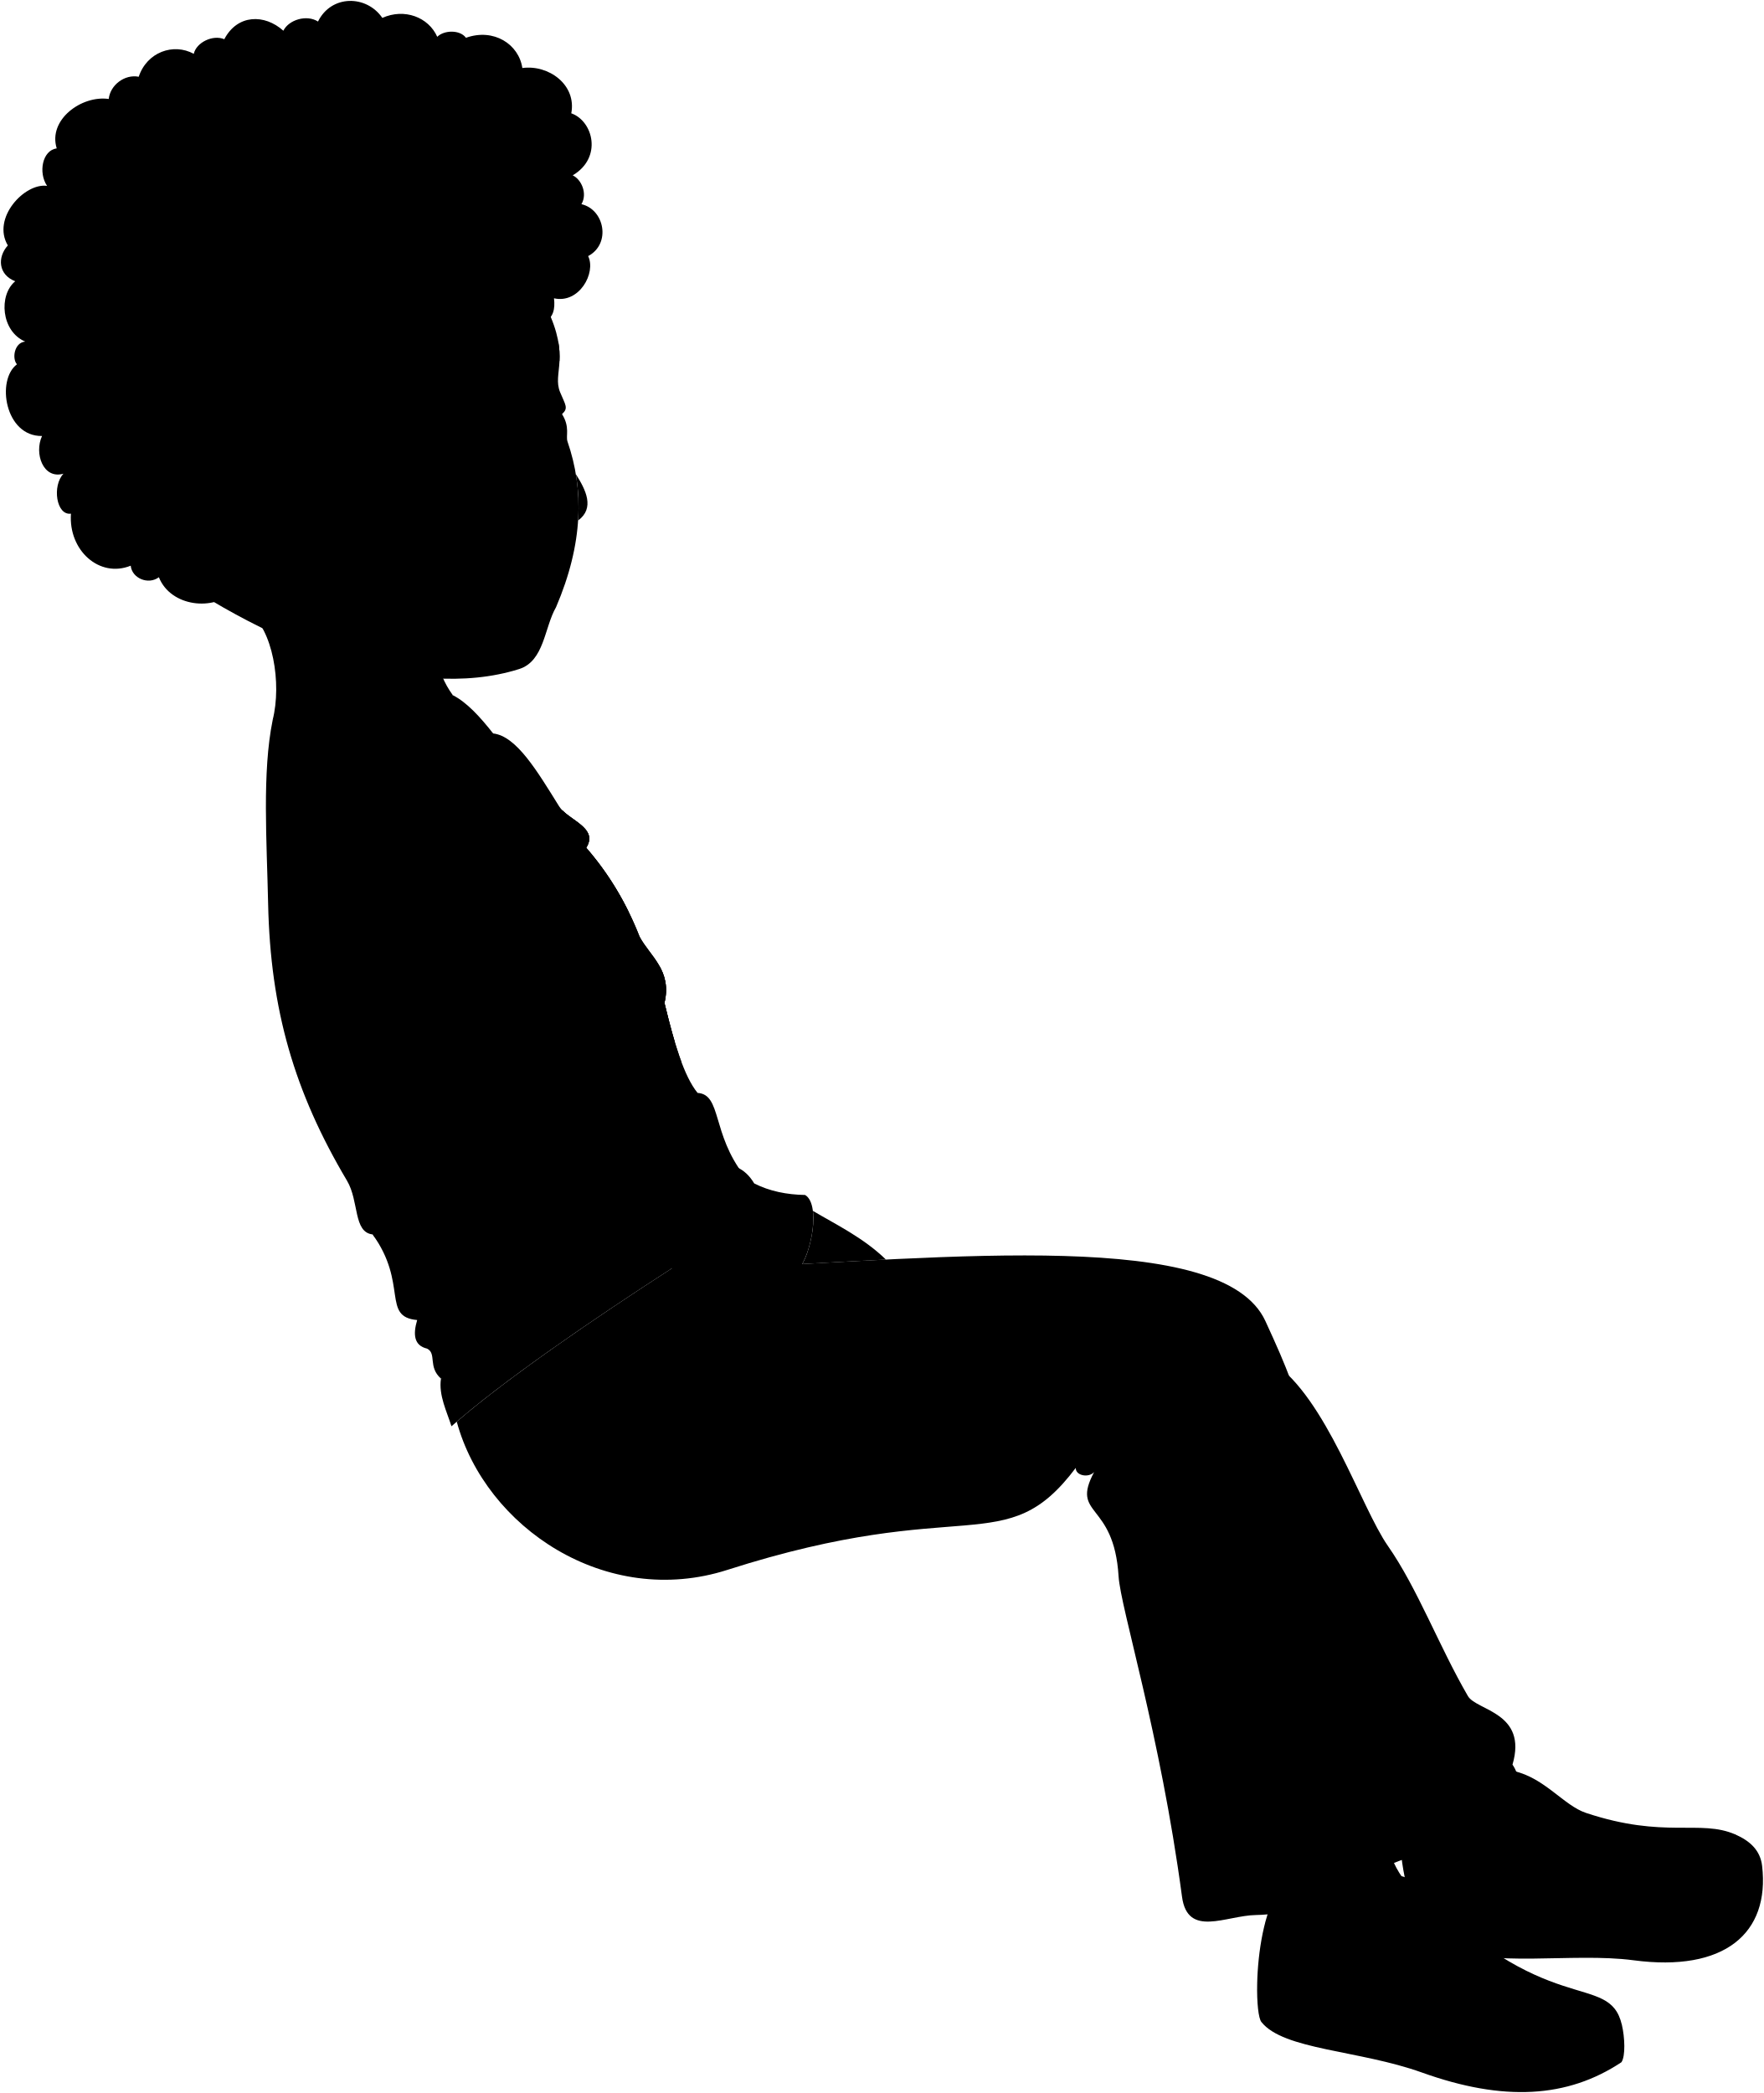
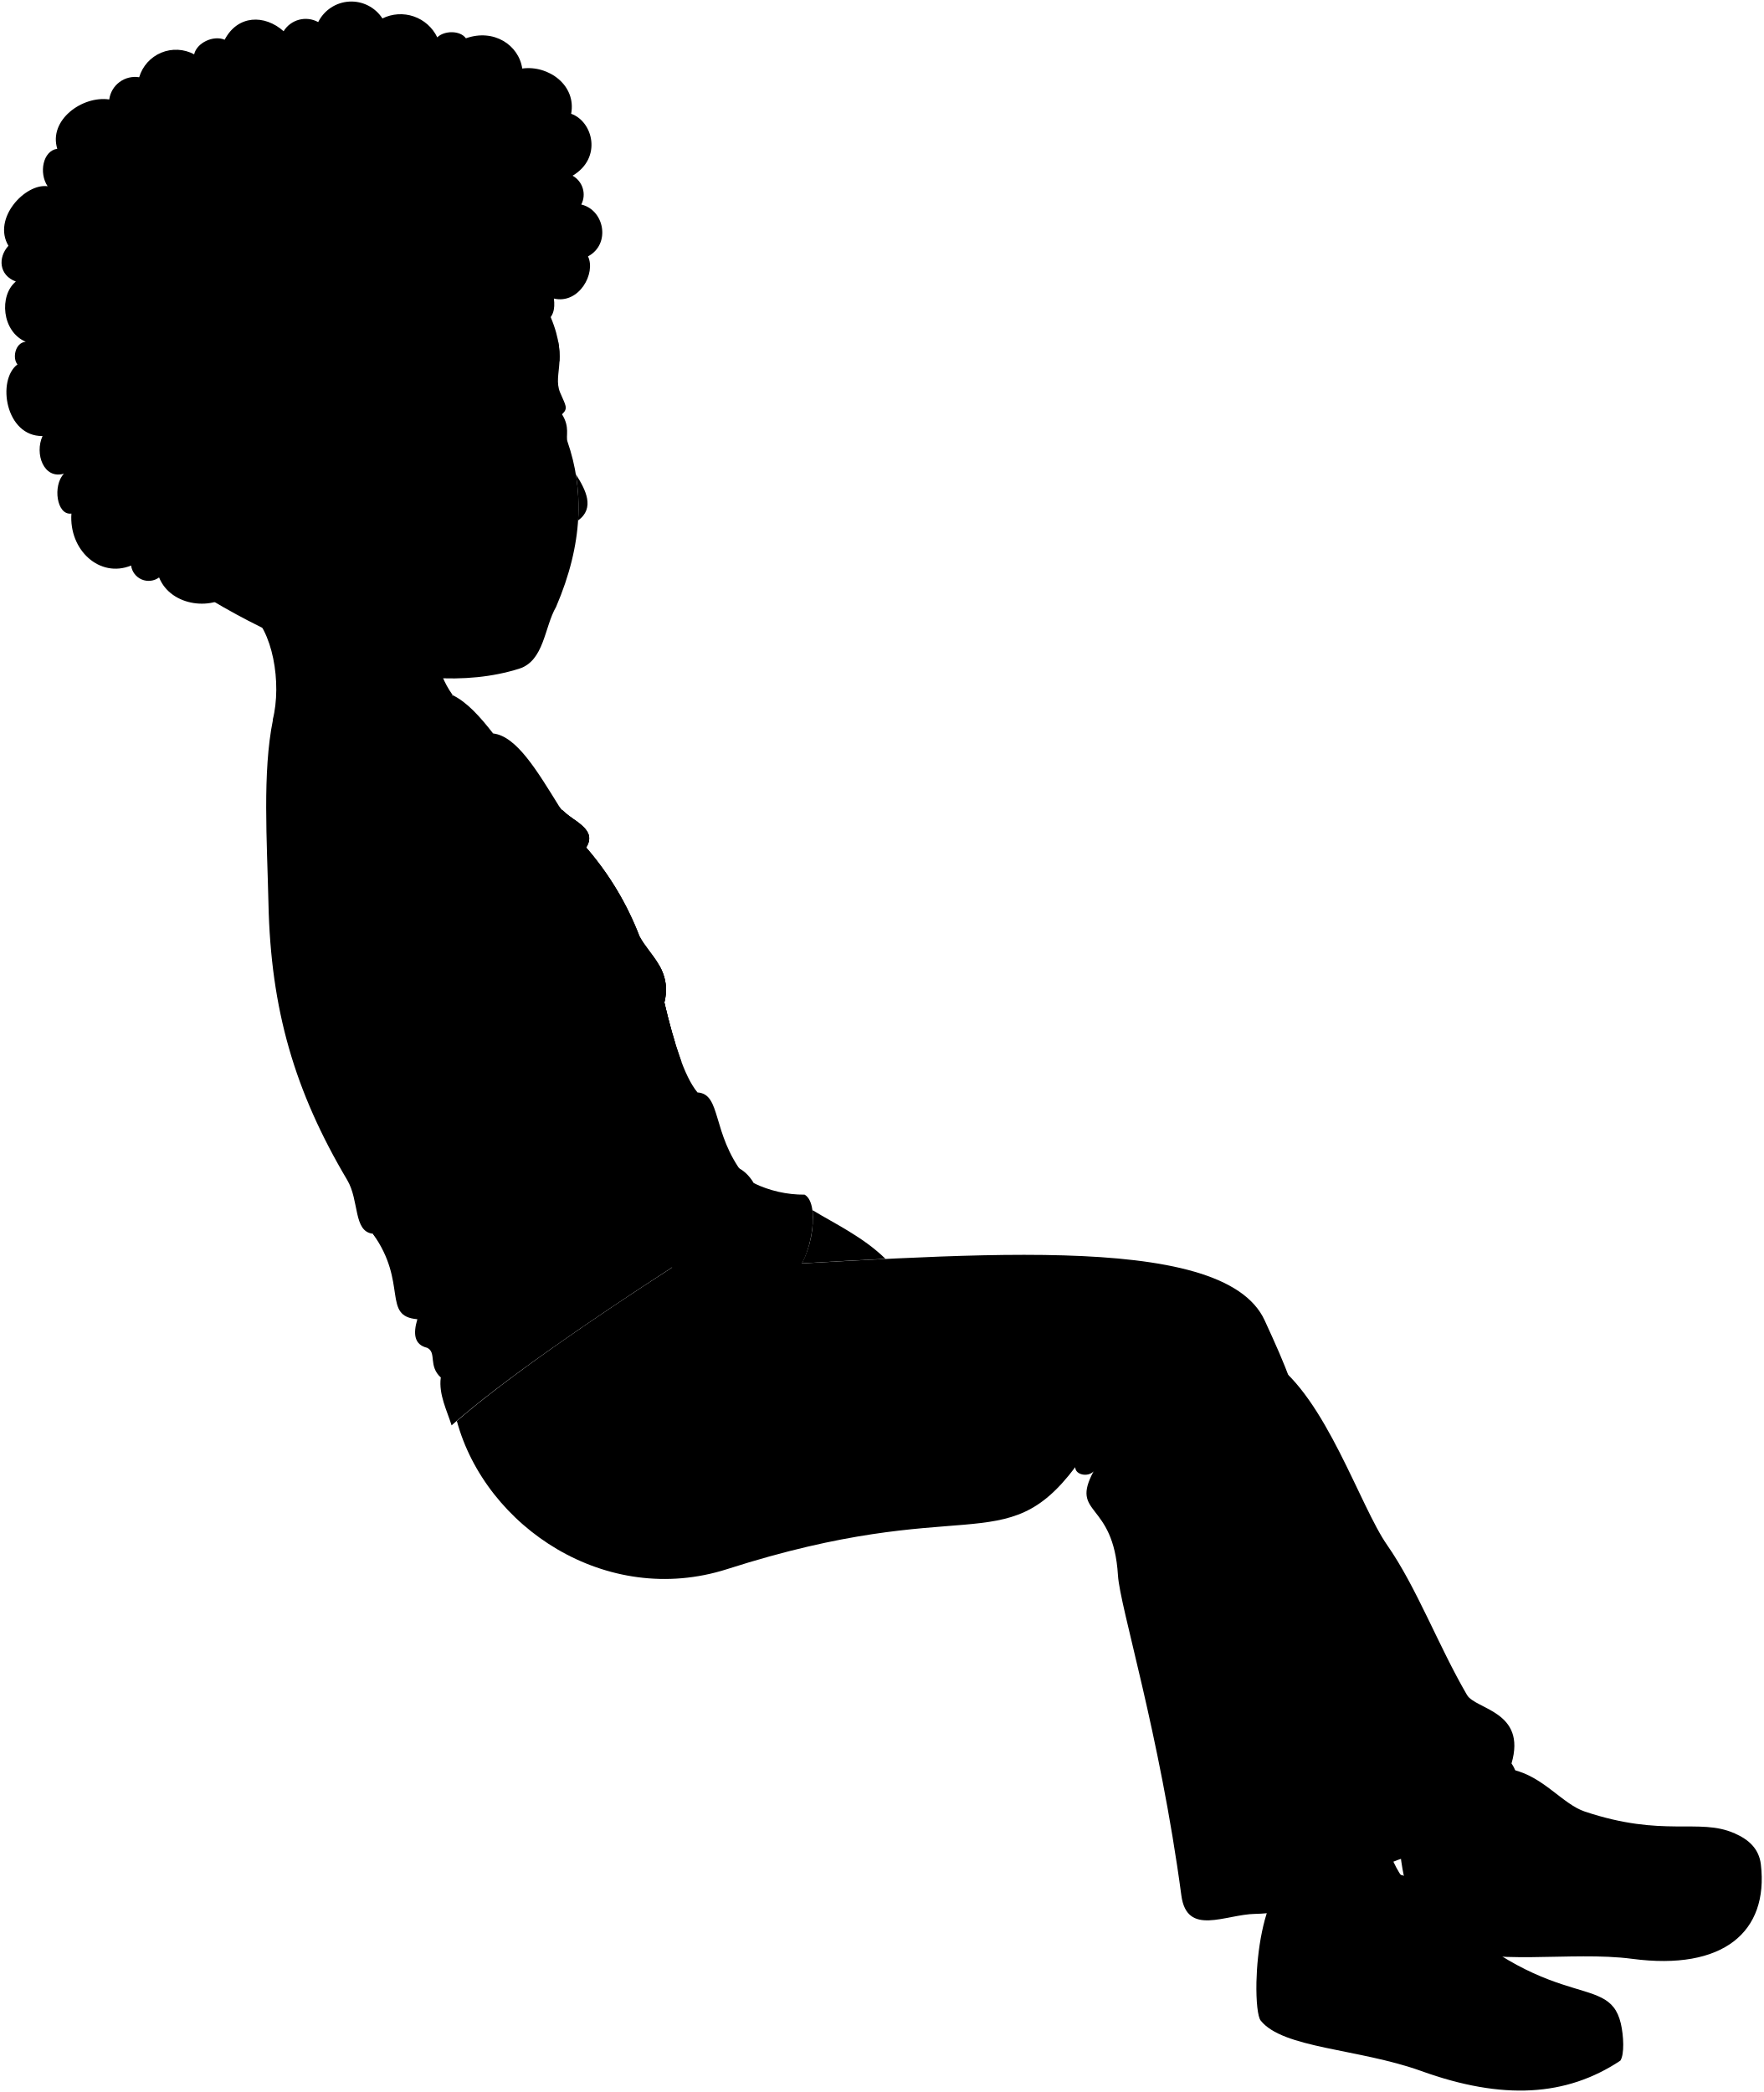
- <svg viewBox="0 0 1941.39 2303.65">
+ <svg viewBox="0 0 299.24 355.04">
  <g class="sockWhiteDark">
-     <path d="M1530.24,2039.65c-160.63,80-101.3,74.54,25.74,42.76C1543.78,2068.44,1534.32,2054.25,1530.24,2039.65Z" />
-     <path d="M1666.42,1949.33c94.22,36.29-6.23,146.27-116.28,95.42Z" />
+     <path d="M235.81,314.28c-24.74,12.32-15.61,11.48,4,6.58A17.75,17.75,0,0,1,235.81,314.28Z" />
+     <path d="M256.79,300.36c14.51,5.59-1,22.53-17.92,14.7Z" />
  </g>
  <g class="soleWhite">
-     <path d="M1383.69,2183.1c-.47,21.52,1.45,38.36,4.61,42.36,24.33,30.85,107.62,30.86,176.8,55.68,89.9,32.24,160.12,28.07,219.54-11.39,4.55-6.93,3.68-27.31.48-41Z" />
-     <path d="M1939.44,2053.66c-2-17.11-13.33-27.49-29.49-34.56l-320.06,123c49,24.66,140.57,6.52,208,15.46C1897.9,2170.82,1948.07,2128,1939.44,2053.66Z" />
+     <path d="M213.23,336.37c-.07,3.32.23,5.91.71,6.53,3.75,4.75,16.58,4.75,27.24,8.57,13.85,5,24.66,4.33,33.81-1.75.71-1.07.57-4.21.08-6.31Z" />
+     <path d="M298.84,316.43c-.31-2.63-2-4.23-4.54-5.32L245,330.06c7.55,3.79,21.65,1,32,2.38C292.44,334.48,300.17,327.89,298.84,316.43Z" />
  </g>
  <g class="tomerShoe">
-     <path d="M1821.5,2152.26c94.65,9.21,123.85-96,88.45-133.16-38.81-17-77.69,5.13-164.41-23.75-24.27-8.09-45.22-38.29-79.12-46,9.46,5.28,15.27,12.91,17.85,22.62-18,17.46-26.11,38.33-25.38,62.28-37.76,26.85-77.18,22.31-117.89-7.08,2.33,41.14,14.32,86.77,38.4,107.79C1642.33,2158.88,1712.8,2141.67,1821.5,2152.26Z" />
-     <path d="M1554.47,2071c-15.18-13.6-47.06-6.79-59.62,15.35-31.77,1.9-60.81-.47-86.74-7.75-17,25.33-23.68,70.69-24.42,104.49,52.2,42.28,123.32,41.14,207.32,68.15,81.54,26.22,172.93,4.24,194.11-22.47C1770.94,2168.16,1702.1,2226.44,1554.47,2071Z" />
+     <path d="M280.67,331.62c14.58,1.42,19.08-14.79,13.63-20.51-6-2.61-12,.79-25.33-3.66-3.74-1.24-7-5.9-12.18-7.09a5.47,5.47,0,0,1,2.74,3.49,12.27,12.27,0,0,0-3.9,9.59c-5.82,4.14-11.89,3.44-18.17-1.09.36,6.34,2.21,13.37,5.92,16.6C253.07,332.64,263.93,330,280.67,331.62Z" />
+     <path d="M239.54,319.11c-2.34-2.1-7.25-1.05-9.18,2.36A40.58,40.58,0,0,1,217,320.28c-2.63,3.9-3.65,10.89-3.77,16.09,8,6.51,19,6.34,31.94,10.5,12.56,4,26.64.65,29.9-3.46C272.88,334.07,262.28,343.05,239.54,319.11Z" />
  </g>
-   <path class="tomerShirt" d="M300.11,792.54c-11.74,57.58-6.45,133.24-5,202.25,2.52,116.74,28.81,207,86.82,304.75,13.47,22.69,6.74,56.76,28.22,59.14,39.22,54.42,9.71,90.7,49,94.21-4.74,16-3.47,28.07,10.89,31.46,10.86,5.4.7,20,15.29,33,89.09-32,208.31-121.89,333.67-223.53-35.83-46.28-24.57-89.2-51.2-90.91-15.13-18.36-26.27-56.42-36.48-99.11,8.57-35.82-16.08-51.6-27.34-72.81-14-35.75-33.24-68.57-58.79-97.92,14.15-22.26-20.39-30.47-29.79-45.57-24.2-38.89-46.87-77.24-72.57-80.23C443.94,761.2,357.07,742.64,300.11,792.54Z" />
+   <path class="tomerShirt" d="M46.32,122.18c-1.8,8.86-1,20.52-.76,31.15.39,18,4.44,31.89,13.37,46.94,2.08,3.5,1,8.74,4.35,9.11,6,8.38,1.5,14,7.55,14.51-.74,2.47-.54,4.33,1.67,4.85,1.67.83.11,3.07,2.36,5.09,13.72-4.93,32.08-18.78,51.39-34.43-5.51-7.13-3.78-13.74-7.88-14-2.33-2.82-4.05-8.69-5.62-15.26,1.32-5.52-2.48-7.95-4.21-11.22a50.85,50.85,0,0,0-9.06-15.08c2.18-3.43-3.14-4.69-4.59-7-3.72-6-7.22-11.9-11.18-12.36C68.48,117.35,55.1,114.49,46.32,122.18Z" />
  <g class="escherLogo">
-     <path class="clothWhiteMedium" d="M704,1031c-14-35.75-33.24-68.57-58.79-97.92,8.86-13.93-1.36-22.36-12.55-30.42Q598,947.65,561.27,995a2566.92,2566.92,0,0,1,147.25,236.79q21.19-31.76,41.65-62.49c-6.95-18.49-13-41.21-18.83-65.42C739.91,1068,715.26,1052.24,704,1031Z" />
+     <path class="clothWhiteMedium" d="M108.54,158.91a50.85,50.85,0,0,0-9.06-15.08c1.37-2.15-.21-3.45-1.93-4.69q-5.34,6.93-11,14.22a393.21,393.21,0,0,1,22.68,36.47l6.42-9.63a87.1,87.1,0,0,1-2.9-10.07C114.07,164.61,110.27,162.18,108.54,158.91Z" />
    <g class="sleeveDisplayLine">
-       <path d="M697.73,1063c-13.44.17-28.13,20-41.5,9.94" />
-       <path d="M697.42,1180.24c7.84-11,32.47-14.5,34.83-28" />
+       <path d="M107.57,163.83c-2.07,0-4.33,3.09-6.39,1.53" />
+       <path d="M107.52,181.89c1.21-1.69,5-2.23,5.37-4.31" />
    </g>
-     <path class="clothGrayLight" d="M705.07,1092.38c2.12-.65,4.5-1.31,6.8-2.13-3-8.86-7.18-21.71-14.14-27.3C696.62,1072.56,702.11,1084,705.07,1092.38Z" />
+     <path class="clothGrayLight" d="M108.7,168.36c.33-.1.7-.2,1-.33-.47-1.36-1.11-3.34-2.18-4.2C107.4,165.31,108.25,167.07,108.7,168.36Z" />
    <g class="clothWhiteDark">
-       <path d="M608.61,944.83c-8.42,24,5.45,106.05,30.36,105.7,10.48-.14,3.58-24.26,1.71-30.12-4.62-14.42-18.11-51.26,9-49,20.43,1.69,10.78,35.93,6.71,48.44-2.92,8.94,4.67,32.9,15,23.71,10.75-9.57,17.16-24.52,20.24-40.49a325.35,325.35,0,0,0-46.45-69.95c12.67-19.93-13.68-28.59-26.08-41a33.58,33.58,0,0,0-4.72,3.47c-18.3,25.55-22.76,58.34-9.46,87.37C602.78,970.71,601.5,955.83,608.61,944.83Z" />
-       <path d="M742.82,1147.25c-4-13.42-7.82-28.11-11.48-43.41,4.16-17.35.5-30-5.64-40.84-1.23,15.61-5,26.1-20.63,29.38,6.69,19.9,13.95,44.82,27.18,59.87A45.08,45.08,0,0,1,742.82,1147.25Z" />
+       <path d="M93.84,145.63c-1.29,3.69.84,16.34,4.68,16.29,1.61,0,.55-3.74.26-4.64-.71-2.23-2.79-7.9,1.39-7.55,3.15.26,1.66,5.53,1,7.46-.45,1.37.72,5.07,2.31,3.65a11.16,11.16,0,0,0,3.12-6.24,50.21,50.21,0,0,0-7.16-10.77c2-3.07-2.11-4.41-4-6.32a5.12,5.12,0,0,0-.72.53,13.39,13.39,0,0,0-1.46,13.46C93,149.62,92.75,147.33,93.84,145.63Z" />
+       <path d="M114.52,176.81c-.63-2.06-1.21-4.33-1.77-6.68a8.1,8.1,0,0,0-.87-6.29c-.19,2.4-.78,4-3.18,4.52,1,3.07,2.15,6.91,4.19,9.22A7.12,7.12,0,0,1,114.52,176.81Z" />
    </g>
-     <path class="clothGrayMedium" d="M618.88,891.84q14.58,71.73,26,145.61c.36,2.09,6,37.7,11.16,35.14,7-3.46,1.8-27.85,1.19-32.76q-10.63-69.33-24-136.68C628.19,899.45,622.8,895.84,618.88,891.84Z" />
+     <path class="clothGrayMedium" d="M95.43,137.47q2.23,11.06,4,22.43c0,.32.92,5.81,1.72,5.41,1.08-.53.27-4.29.18-5q-1.64-10.68-3.69-21.06A17,17,0,0,1,95.43,137.47Z" />
  </g>
  <g class="tomerSweater">
-     <path d="M498.38,765.15l-46,22.79c30.22,10.1,61.85,10.95,90.43,19.37C528.44,789.05,513.81,773,498.38,765.15Z" />
-     <path d="M496.89,1569.82c54.66-48.5,154.62-117.06,242.54-173.77-7.06-16-22.86-18.19-46.68-12.66-27.92,14.54-70.74,37.85-97.32,62.24-38.88,35.67-69.26,36.17-110.08,71.76C482.57,1535.71,491.92,1553.78,496.89,1569.82Z" />
-     <path d="M549.13,1076.81c8.18,34.08,26.07,44.9,27.84,66.9,18.38,10.67,24.31,26.44,22.53,45.36,16.48-6.77,16.53,15,16.53,15,10.05,3.28,14.75-2.5,17.38,15.12,8-1.66,17.23-1.16,26.14,7.44,10.6,10.24,20.48-18.49,34.78,15.44a300.79,300.79,0,0,0,54.59,24.74c16.92-8.52,25.73,10.88,34.68,16.29,21.1-4.53,36.36,2.42,46.51,19.43,16.94,8.61,35.81,12.35,56,12.71,18.75,10.93,5,75.54-10.9,85l-135.79-4.2c-56.64-31.07-85.2,8.62-104.41-20.66-34.43,3.78-125.88-11.37-132.9-47.93-34.51-23-68-104.16-101.35-189.73C445.44,1111,495.61,1091.66,549.13,1076.81Z" />
+     <path d="M76.86,118l-7.08,3.51c4.66,1.55,9.53,1.68,13.93,3C81.49,121.64,79.24,119.16,76.86,118Z" />
+     <path d="M76.64,241.9c8.42-7.47,23.81-18,37.35-26.76-1.08-2.47-3.52-2.8-7.19-1.95-4.3,2.24-10.89,5.83-15,9.58-6,5.5-10.66,5.58-17,11.06C74.43,236.65,75.87,239.43,76.64,241.9Z" />
+     <path d="M84.68,166c1.26,5.25,4,6.92,4.29,10.31a6.69,6.69,0,0,1,3.47,7c2.54-1,2.55,2.32,2.55,2.32,1.54.5,2.27-.39,2.67,2.33a4.18,4.18,0,0,1,4,1.14c1.63,1.58,3.16-2.84,5.36,2.38a45.88,45.88,0,0,0,8.41,3.81c2.6-1.31,4,1.68,5.34,2.51,3.25-.69,5.6.38,7.16,3a19.59,19.59,0,0,0,8.63,1.95c2.89,1.69.78,11.64-1.68,13.09L114,215.14c-8.72-4.79-13.12,1.33-16.08-3.18-5.3.58-19.39-1.76-20.47-7.39-5.31-3.54-10.47-16-15.61-29.22A92.46,92.46,0,0,1,84.68,166Z" />
  </g>
  <g class="tomerPants">
-     <path d="M1400.58,1499c59.44,40,97.1,159.67,127.05,202.6,32.48,46.55,56.47,110.95,88,165.15,9.41,16.16,66,17.81,49.07,75.48,33,48-68,116.08-123.11,100.75C1464.86,1908.84,1427.1,1712.85,1400.58,1499Z" />
-     <path d="M1538.39,2009.4c8.22-30.62-25.49-31.82-24.55-70.84,23.47-57.62-6.95-64.26-10.17-90.94-8.17-67.69-47.74-156.6-67.22-266.27-8.67-48.86-18.85-73.14-43.69-127.28-46.7-101.8-344-70-601.41-58.06.55-12.63-13.36-12.74-28.81-1.35.15-11.55-16.65-4.07-23.11,1.39-84.91,54.77-180.5,120.24-236.73,168.7,31.75,116.68,164.51,205.86,297.8,163.16,262.22-84,305.79-9,383.52-112.28-.3,8.66,14.26,11.25,20.22,4.57-26.29,49.31,21.79,31.76,26.89,114.59,2.17,35.35,45.75,172.76,69.82,352.73,6.1,45.65,48.37,20.77,81.47,20.23,68.91-1.11,110.44-45.34,167.72-63C1559.37,2039.63,1530.18,2031.55,1538.39,2009.4Z" />
+     <path d="M215.84,231c9.15,6.16,14.95,24.6,19.57,31.21,5,7.17,8.69,17.09,13.55,25.44,1.45,2.49,10.17,2.74,7.56,11.63,5.08,7.39-10.47,17.88-19,15.52C225.74,294.13,219.92,263.94,215.84,231Z" />
+     <path d="M237.06,309.62c1.27-4.72-3.92-4.91-3.78-10.92,3.62-8.87-1.07-9.9-1.56-14-1.26-10.43-7.36-24.13-10.36-41-1.33-7.53-2.9-11.27-6.73-19.61-7.19-15.68-53-10.77-92.64-8.94.09-1.94-2.06-2-4.44-.21,0-1.78-2.56-.62-3.56.22-13.07,8.43-27.8,18.52-36.46,26,4.89,18,25.34,31.71,45.87,25.14,40.39-12.94,47.1-1.38,59.08-17.3,0,1.33,2.19,1.73,3.11.71-4.05,7.59,3.36,4.89,4.14,17.65.34,5.44,7.05,26.61,10.76,54.33.94,7,7.45,3.2,12.55,3.12,10.61-.18,17-7,25.83-9.71C240.29,314.27,235.8,313,237.06,309.62Z" />
  </g>
  <g class="clothesDisplayLine">
-     <path d="M830.11,1302.55c3.32,35-8.59,78-38.76,93.46" />
-     <path d="M1392.7,2115.35q54.4,27.6,46.78,97.36" />
-     <path d="M1683.38,2170.81c-24.55,43.06-125.7,9.93-150.22,64.94" />
-     <path d="M1816.85,2010.47c6.43,121.48-52.35,103.37-78.67,137.92" />
+     <path d="M128,200.74c.51,5.39-1.32,12-6,14.39" />
+     <path d="M214.62,325.94q8.38,4.24,7.21,15" />
+     <path d="M259.4,334.48c-3.78,6.63-19.36,1.53-23.14,10" />
+     <path d="M280,309.78c1,18.71-8.07,15.92-12.12,21.25" />
  </g>
  <g class="clothesOverlapLine">
-     <path d="M332.62,1011.91c14,42.41,34.73,84.7,47.34,134.92,4.53,3.34,11.83-4.93,20.81-9.1" />
-     <path d="M549.13,1076.81c7.92-1.84-6.29-53.45-16.3-87.67" />
-     <path d="M1494.85,2086.36c59.62-15.35,77.27,56.36,165.29,102.67" />
-     <path d="M1816.8,2044.78c-91.55,6.6-115.22-61.46-157.91-10.55" />
-     <path d="M1684.27,1972q11.77,21.36,8.59,43.13" />
-     <path d="M1541.72,2094q-3.53-12.63,12.75-22.94" />
+     <path d="M51.33,156c2.15,6.53,5.35,13,7.29,20.78.7.51,1.83-.76,3.21-1.4" />
+     <path d="M84.68,166c1.22-.28-1-8.23-2.51-13.5" />
+     <path d="M230.36,321.47c9.18-2.36,11.9,8.68,25.46,15.81" />
+     <path d="M280,315.07c-14.1,1-17.75-9.47-24.32-1.63" />
+     <path d="M259.53,303.85a10.41,10.41,0,0,1,1.33,6.64" />
+     <path d="M237.58,322.64c-.37-1.3.29-2.48,2-3.53" />
  </g>
  <g class="clothesFoldLine">
-     <path d="M791.35,1396c-33.58,32.32-59.46,65.17-69.65,99.12" />
-     <path d="M762.54,1394.66c-25.85,13.37-73.49,56.63-110.8,94.24" />
-     <path d="M653.33,1515.34c22-23.9,47.11-53.78,52.4-50.37,4.64,3-8.38,20.9-22.86,39.72" />
-     <path d="M1184,1615.63c-10.51-39.56,30.56-112.85,19.29-119.23-12.49-7.09-34.83,45.82-55.24,86.76" />
-     <path d="M1233.82,1461c-4.45,23.49-10.1,50.1-1.93,53.55,10.81,4.58,22.21-44,61.18-58.08" />
-     <path d="M1231.15,1623.15c42.14-45.51,73.26-111.12,58.47-118.76-15.23-9.07-72.61,57.28-69.21,70.3,2.41,9.22,22.25,2.08,29.07-9.19" />
-     <path d="M1394.14,1589c27.44,155.44-6.92,281.67,6.12,336,5.37,22.38,54.58,3,71.86-27" />
-     <path d="M1513.84,1938.56c-34.64,75.85-133.24,125.78-133.25,149.3" />
-     <path d="M1409.72,2011.05c-31.45,27.13-60.81,29.93-87.9,6.23" />
-     <path d="M1306.6,2034.85c15.93,23.33,67.14,34.91,18.85,51.35" />
-     <path d="M1640.12,1969.76c29.38-39.66-60.53,8.76-101.73,39.64" />
-     <path d="M1556,1867.82c-3.21,34.32-9.9,65.32-27.45,86" />
-     <path d="M1648.65,1909.19c-24.89-.17-71.74,36.93-65.16,42.12,6.79,5.36,19.71-8.74,35.29-11.74" />
-     <path d="M1507.59,2028c-4.62-23.12-31.6-4-61.79,21.29" />
-     <path d="M446.91,897.59c38.95,4.94,68.57,33,85.92,91.55,12.94-17.32,21.93-35.58,26-55" />
-     <path d="M320.28,970.48c.43,15.95,11,31,12.34,41.43q-10.56-4.29-17.74-15.07" />
-     <path d="M457.7,868.21c55.73,24,71.09,88.25,76.62,87.27,8.07-1.42,6.52-28.05-5.82-51.47" />
-     <path d="M616.94,914.45c.5,27.6-9,61.77-43,112" />
-     <path d="M634.65,958.17c-17.16,52.42-55.41,83.77-51,91,7.51,12.26,36.49-3,56-21.29" />
-     <path d="M399.36,1005.89c22.49,27.53,62.75,37.74,111.6,42.91,25.3,2.67,24.1-7,12.67-26" />
-     <path d="M416.68,1041.33c29.92,14.82,40.43,34.59.3,67.29" />
-     <path d="M711.29,1073.76c-5.17,36.35-28.85,70.31-73.86,101.5" />
-     <path d="M706.88,1161.06c-1.08-21-27.8.84-50.65,24.67" />
-     <path d="M731.34,1103.84c-10.26,31.78-12.27,70.41-26.7,101.16" />
-     <path d="M770.84,1223.42c-5.21,12.93-15.91,25.79-35.26,38.54" />
-     <path d="M410.19,1358.68c46.64,13.35,108.07-17.72,50.35,66.83" />
-     <path d="M493.19,1338.6c-24,8.91-47.33,14.07-69,10.13" />
-     <path d="M518.66,1349.33c-47.6,96.87-54.17,112.6,37.53,69.79" />
-     <path d="M474.92,1478.49c47.24-25.48,95.24-51.54,48.25-4.33" />
-     <path d="M459.17,1452.89a48,48,0,0,0,14.53-4" />
-     <path d="M502.12,1327.46c9.81,5.7,19.66,9.09,29.55,9.78" />
-     <path d="M515.1,1093c19.18,1.12,36.53,7.59,50.91,22.69" />
-     <path d="M577,1143.71c-17.45-11.06-39.08-9.08-65-19.21" />
-     <path d="M547,1157.51c20.72,3.33,39,12.19,52.52,31.56" />
-     <path d="M592.86,1198.29c-3,10.59-17.5,20-49.25,27.78" />
-     <path d="M616,1204.09c-8.48,19.51-23.28,37.86-25.84,48.32-3.75,15.26,18.06,20.19,24.51-24.43" />
-     <path d="M633.41,1219.21c-.65,5.6,2.86,14.58.4,21.63" />
-     <path d="M674.43,1246.23c-.41,20.3-15,35.92-52.91,43.85" />
-     <path d="M694.33,1242.09c4.34,12.55,5.21,25.87-7.29,42.17" />
-     <path d="M750,1275.19c19.72,17.65-18.76,59.08-57,58.69" />
-     <path d="M783.6,1283.12c5.85,7.33,7.57,23.88-.14,33.15" />
-     <path d="M763.69,1334c-7.1-5.89-19-.59-34.61,13.6" />
+     <path d="M122,215.13c-5.17,5-9.16,10-10.73,15.27" />
+     <path d="M117.55,214.92c-4,2.06-11.31,8.73-17.06,14.52" />
+     <path d="M100.73,233.51c3.4-3.68,7.26-8.28,8.07-7.76s-1.29,3.22-3.52,6.12" />
+     <path d="M182.48,249c-1.62-6.09,4.7-17.38,3-18.37-1.93-1.09-5.37,7.06-8.51,13.37" />
+     <path d="M190.15,225.15c-.69,3.62-1.56,7.71-.3,8.25,1.67.7,3.42-6.78,9.43-9" />
+     <path d="M189.74,250.12c6.49-7,11.28-17.12,9-18.29-2.34-1.4-11.18,8.82-10.66,10.82.37,1.43,3.43.32,4.48-1.41" />
+     <path d="M214.84,244.85c4.23,24-1.06,43.39.95,51.76.82,3.45,8.4.47,11.06-4.15" />
+     <path d="M233.28,298.7c-5.33,11.69-20.52,19.38-20.52,23" />
+     <path d="M217.24,309.87c-4.84,4.18-9.36,4.61-13.54,1" />
+     <path d="M201.36,313.54c2.45,3.59,10.34,5.37,2.9,7.91" />
+     <path d="M252.73,303.51c4.53-6.11-9.32,1.35-15.67,6.11" />
+     <path d="M239.77,287.81c-.49,5.28-1.52,10.06-4.22,13.24" />
+     <path d="M254.05,294.18c-3.84,0-11.05,5.69-10,6.49s3-1.35,5.44-1.81" />
+     <path d="M232.32,312.49c-.71-3.57-4.87-.61-9.52,3.27" />
+     <path d="M68.94,138.36c6,.76,10.56,5.09,13.23,14.1a21.48,21.48,0,0,0,4-8.48" />
+     <path d="M49.43,149.58c.07,2.46,1.69,4.79,1.9,6.39a6,6,0,0,1-2.73-2.33" />
+     <path d="M70.6,133.83c8.58,3.69,11,13.6,11.8,13.44,1.24-.21,1-4.32-.9-7.92" />
+     <path d="M95.13,141c.07,4.26-1.39,9.52-6.62,17.26" />
+     <path d="M97.86,147.69c-2.65,8.07-8.54,12.9-7.86,14,1.16,1.89,5.62-.46,8.63-3.28" />
+     <path d="M61.61,155c3.47,4.24,9.67,5.81,17.19,6.61,3.9.41,3.71-1.08,2-4" />
+     <path d="M64.28,160.5c4.61,2.28,6.23,5.33,0,10.36" />
+     <path d="M109.66,165.49c-.8,5.6-4.44,10.83-11.38,15.64" />
+     <path d="M109,178.94c-.17-3.23-4.28.13-7.8,3.8" />
+     <path d="M112.75,170.13c-1.58,4.89-1.89,10.84-4.11,15.58" />
+     <path d="M118.83,188.55c-.8,2-2.45,4-5.43,5.93" />
+     <path d="M63.28,209.38c7.18,2.06,16.65-2.73,7.76,10.3" />
+     <path d="M76.07,206.29c-3.7,1.37-7.3,2.17-10.63,1.56" />
+     <path d="M80,207.94c-7.33,14.92-8.35,17.35,5.78,10.75" />
+     <path d="M73.25,227.84c7.28-3.93,14.67-7.94,7.43-.67" />
+     <path d="M70.83,223.89a7,7,0,0,0,2.23-.62" />
+     <path d="M77.44,204.57A10.56,10.56,0,0,0,82,206.08" />
+     <path d="M79.44,168.46a11.27,11.27,0,0,1,7.84,3.5" />
+     <path d="M89,176.27c-2.69-1.71-6-1.4-10-3" />
+     <path d="M84.35,178.39a11.59,11.59,0,0,1,8.09,4.86" />
+     <path d="M91.42,184.68c-.46,1.63-2.7,3.08-7.59,4.28" />
+     <path d="M95,185.57c-1.31,3-3.59,5.83-4,7.44-.58,2.35,2.78,3.11,3.77-3.76" />
+     <path d="M97.66,187.9c-.1.86.44,2.24.07,3.33" />
+     <path d="M104,192.06c-.06,3.13-2.31,5.53-8.15,6.76" />
+     <path d="M107.05,191.42a6.28,6.28,0,0,1-1.13,6.5" />
+     <path d="M115.62,196.52c3,2.72-2.89,9.1-8.78,9" />
+     <path d="M120.8,197.74a4.55,4.55,0,0,1,0,5.11" />
+     <path d="M117.73,205.58c-1.09-.91-2.92-.1-5.33,2.09" />
  </g>
  <g class="skinAshkenazi">
-     <path d="M633.8,521.88a220.61,220.61,0,0,1,2.49,51C654.88,559.2,644.78,539.15,633.8,521.88Z" />
-     <path d="M601.59,338.68c26.81,55.31,6.07,71.71,14.88,93,5.86,14.18,9.45,17.4,2.13,24.12,9,14.4,3.89,23.94,6,30.13C642.84,538.67,642.08,598,612,668.28c-12.94,22.34-12.87,59.36-40.67,68.12-117.83,37.09-282-26.25-417.55-128.49Z" />
-     <path d="M478.6,681.49c-.77,28.74-.09,56.34,19.78,83.66-7.2,9.09-22.47,16.7-46,22.79-51.26-13.52-102-12.23-152.31,4.6,10.29-40.48.08-100.29-26.44-119.18" />
-     <path d="M883,1391.25c30.77-1.69,61.61-3.41,92.07-4.91-24.67-24.11-56.32-39.28-80.33-53.58C896.92,1350.75,891.13,1377,883,1391.25Z" />
+     <path d="M97.72,80.48a34.47,34.47,0,0,1,.39,7.85C101,86.23,99.42,83.14,97.72,80.48Z" />
+     <path d="M92.76,52.27c4.13,8.51.94,11,2.29,14.33.91,2.18,1.46,2.68.33,3.71,1.39,2.22.6,3.69.93,4.64C99.12,83.07,99,92.22,94.37,103c-2,3.44-2,9.14-6.27,10.49-18.15,5.71-43.44-4-64.32-19.79Z" />
+     <path d="M73.82,105.07c-.12,4.43,0,8.68,3,12.89q-1.65,2.1-7.08,3.51a40,40,0,0,0-23.46.71c1.59-6.24,0-15.45-4.07-18.36" />
+     <path d="M136.1,214.4c4.74-.26,9.49-.53,14.18-.76-3.8-3.71-8.67-6-12.37-8.25A17.06,17.06,0,0,1,136.1,214.4Z" />
  </g>
  <g class="skinOverlapLine">
-     <path d="M525.36,560.84c-15.13,34.93-44.12,9-56.31-15.38" />
+     <path d="M81,86.49c-2.33,5.38-6.8,1.39-8.67-2.37" />
  </g>
  <g class="skinFoldLine">
-     <path d="M476.83,519.46a99,99,0,0,0,13.55,23.24" />
-     <path d="M497.55,505.88c4.57,14.35,17.18,21.71,8.56,27.15-5.77,1.75-4.8-6.27-8.45-11.23s-9.82-6.38-11-14.5" />
+     <path d="M73.54,80.11a15.55,15.55,0,0,0,2.09,3.58" />
+     <path d="M76.74,78c.7,2.21,2.64,3.34,1.31,4.18-.88.27-.73-1-1.3-1.73s-1.51-1-1.7-2.23" />
  </g>
-   <path class="eyeLashLine" d="M605.82,462.76a36.4,36.4,0,0,0,12.78-6.92" />
-   <path class="eyebrowDarkBrown" d="M600.52,404.46c1.33,7.21,4.15.34,15.29-7.26a93.16,93.16,0,0,0-1.35-21.14C605.49,381.56,599.22,394.39,600.52,404.46Z" />
-   <path class="hairDarkBrown" d="M609.75,328.32c27.66,6.24,46.57-27.87,37.59-46.47,25.35-13.43,18.12-51.19-7.39-57.13,6.82-11.58.12-27.13-9.61-31.72,33-19.54,22.5-59.81-1.57-68.29,6-31.4-24.91-53.79-53.86-49.84-3.82-26.09-31.38-44.22-62.06-33.28-6.61-9.05-24.13-8.54-31.6-1.08-9.62-21.66-36.14-31.72-60.44-20.81C403.36-5.74,364.62-6,350,23.71c-12.44-8-32.18-1.95-38.13,10.1-20.69-18.57-50.55-18.22-65,9.35-12.58-5.31-30.79,3.5-33.6,16.09-22.36-12.26-51.53-2-60.59,25.22-15.36-3-31.39,9.06-33,24.46-29.81-4.29-67.08,22.82-57.25,54.36C46.51,165.5,42,190,51.8,204.58,27.13,201.09-9.36,240,8.62,270.13c-11.8,13.09-10.49,32.27,8.14,39.43-18.46,15.22-15.57,55.19,11,66.4-12.18,1.07-14.73,18.93-9.08,25-23,17.13-13.29,79.54,27.59,78.92-8.88,19.21,1.25,48,23.59,41.48-12.62,13.27-8,46.21,8.23,44-2.87,40.27,31.16,71.2,65.78,57.27,1.34,13.82,19.33,21.46,31,12.69,13,32.73,60.9,37.74,82.75,15.1,6.12,27,43.72,13.9,55.7,39.34,6.86-20.26,30.35-11,33.58-31.34,27.34,16.4,58.27-2.86,63.21-28.12,16.82,3.1,28.57-14.84,24.69-26.66,27.83-2.43,44.79-34.53,29.49-53.07,8.7-5.23,8.71-18.72,2.91-27.35,8.14-.47,17.13-8.09,16.66-16.24,12.06,2.55,30.84-6.33,36.27-18.77,28.13-.12,37-35.86,26.17-51.47,19.11-1.89,35.31-26.27,26.65-43.32,17.52-.51,30.55-22.14,25.51-38.49C609,350,611.16,340.24,609.75,328.32Z" />
+   <path class="eyeLashLine" d="M93.41,71.38a5.52,5.52,0,0,0,2-1.07" />
+   <path class="eyebrowDarkBrown" d="M92.6,62.4c.2,1.11.64.05,2.35-1.12A13.74,13.74,0,0,0,94.74,58,4.91,4.91,0,0,0,92.6,62.4Z" />
+   <path class="hairDarkBrown" d="M94,50.67c4.26,1,7.17-4.29,5.79-7.16,3.9-2.07,2.79-7.88-1.14-8.8a3.67,3.67,0,0,0-1.48-4.89c5.08-3,3.47-9.21-.24-10.51.92-4.84-3.84-8.29-8.3-7.68-.59-4-4.83-6.81-9.56-5.13-1-1.39-3.71-1.31-4.86-.16a6.92,6.92,0,0,0-9.31-3.21A6.28,6.28,0,0,0,54,3.75,4.4,4.4,0,0,0,48.13,5.3c-3.19-2.86-7.79-2.8-10,1.44-1.94-.81-4.75.54-5.18,2.48a6.51,6.51,0,0,0-9.33,3.89,4.42,4.42,0,0,0-5.08,3.77c-4.59-.67-10.33,3.51-8.82,8.37-2.45.34-3.15,4.11-1.64,6.36-3.8-.54-9.42,5.46-6.65,10.1-1.81,2-1.61,5,1.26,6.07C-.17,50.12.28,56.28,4.37,58c-1.88.16-2.27,2.91-1.4,3.84C-.58,64.49.92,74.1,7.22,74c-1.37,3,.19,7.4,3.63,6.39-1.94,2-1.24,7.12,1.27,6.77-.44,6.2,4.8,11,10.13,8.82A3,3,0,0,0,27,98c2,5,9.38,5.81,12.75,2.32.94,4.16,6.73,2.14,8.58,6.06,1.06-3.12,4.68-1.69,5.17-4.82a6.57,6.57,0,0,0,9.74-4.34,3.39,3.39,0,0,0,3.8-4.1c4.29-.38,6.9-5.32,4.55-8.18,1.34-.8,1.34-2.88.44-4.21a2.75,2.75,0,0,0,2.57-2.5,5.73,5.73,0,0,0,5.59-2.89c4.33,0,5.69-5.53,4-7.93,2.94-.29,5.44-4,4.1-6.67,2.7-.08,4.71-3.41,3.93-5.93C93.9,54,94.24,52.5,94,50.67Z" />
</svg>
